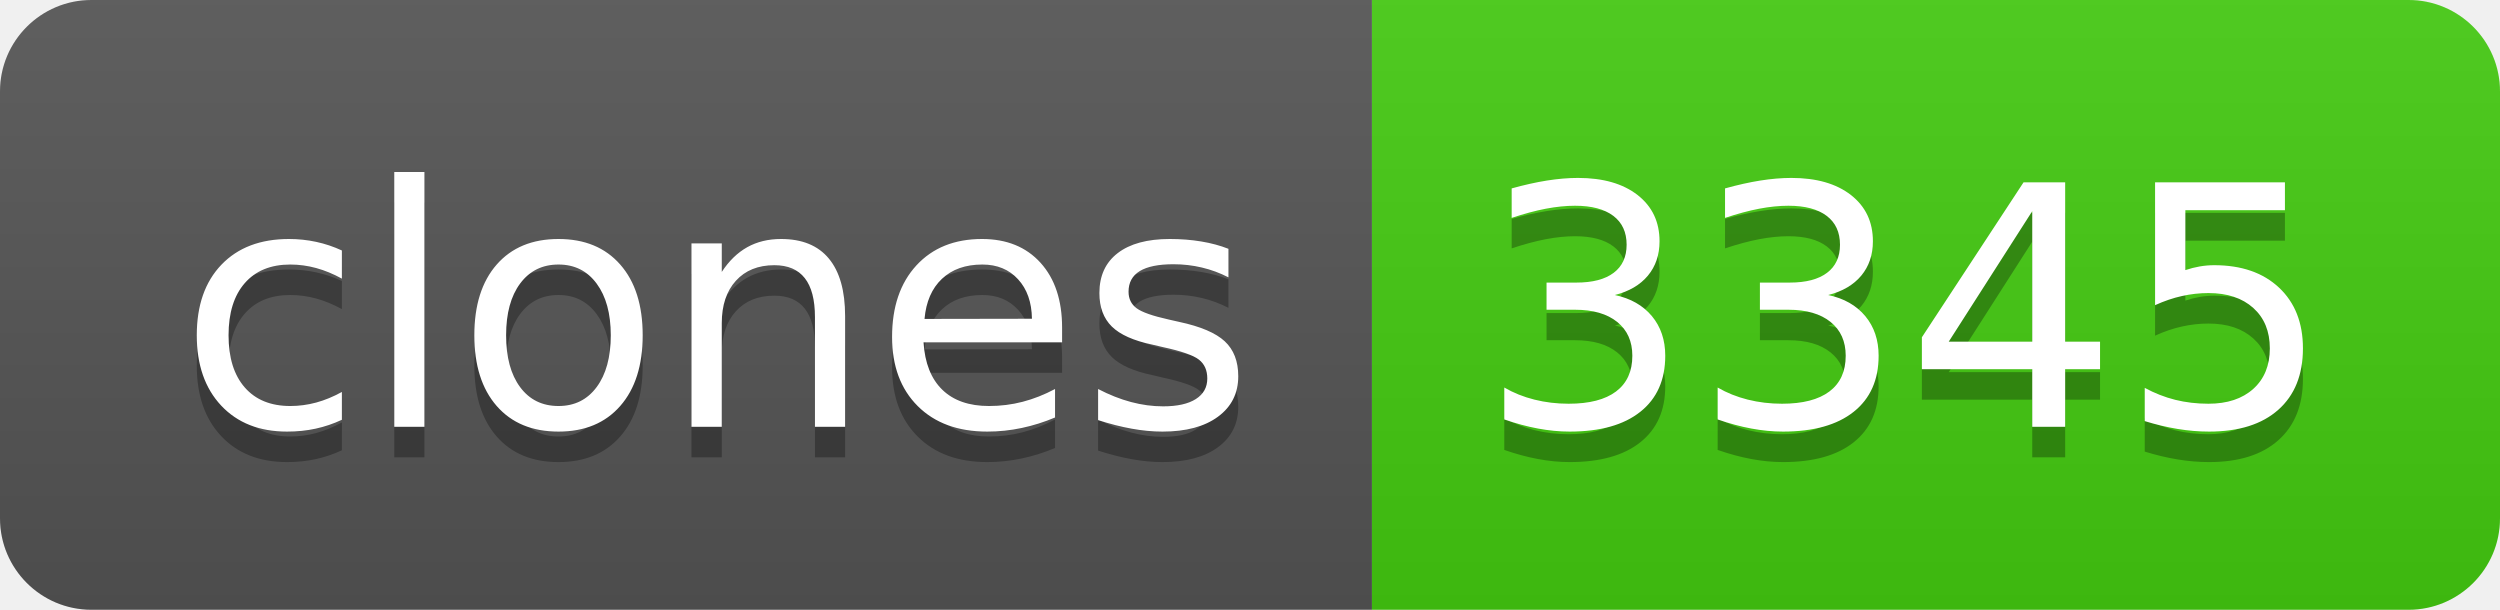
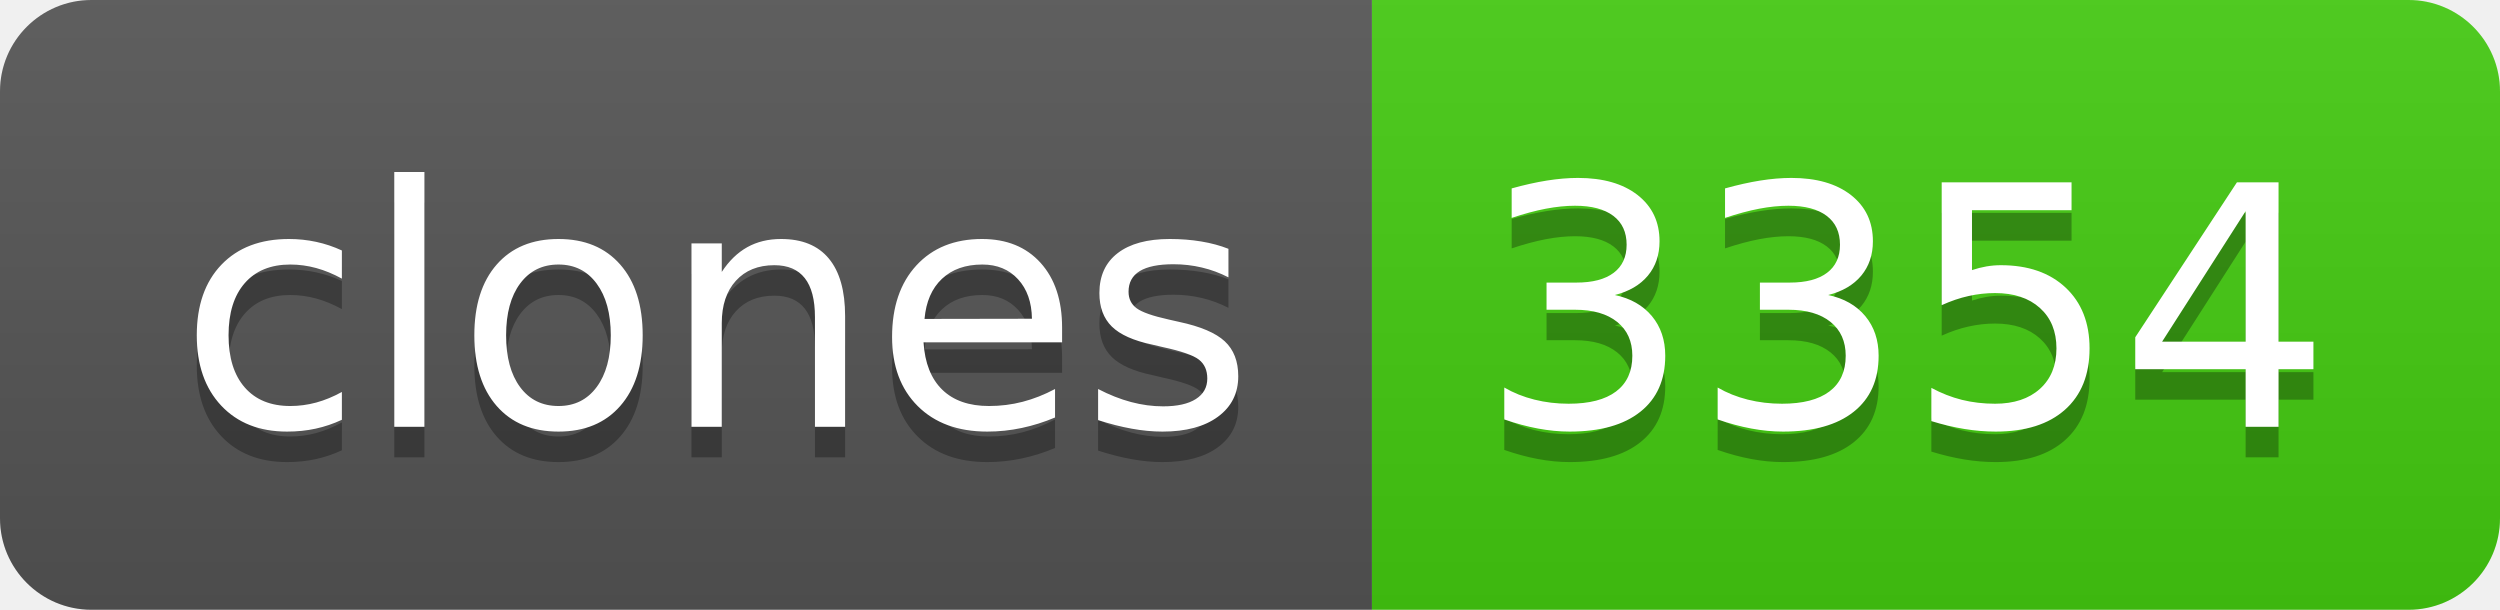
- <svg xmlns="http://www.w3.org/2000/svg" width="82" height="20" role="img" aria-label="clones: 3345">
+ <svg xmlns="http://www.w3.org/2000/svg" width="82" height="20" role="img" aria-label="clones: 3354">
  <linearGradient id="s" x2="0" y2="100%">
    <stop offset="0" stop-color="#bbb" stop-opacity=".1" />
    <stop offset="1" stop-opacity=".1" />
  </linearGradient>
  <clipPath id="r">
    <rect width="82" height="20" rx="3" fill="#fff" />
  </clipPath>
  <g clip-path="url(#r)">
    <rect width="45" height="20" fill="#555" />
    <rect x="45" width="37" height="20" fill="#4c1" />
    <rect width="82" height="20" fill="url(#s)" />
  </g>
  <g fill="#fff" text-anchor="middle" font-family="Verdana,Geneva,DejaVu Sans,sans-serif" text-rendering="geometricPrecision" font-size="110">
    <text aria-hidden="true" x="235" y="150" fill="#010101" fill-opacity=".3" transform="scale(.1)" textLength="350">clones</text>
    <text x="235" y="140" transform="scale(.1)" fill="#fff" textLength="350">clones</text>
-     <text aria-hidden="true" x="625" y="150" fill="#010101" fill-opacity=".3" transform="scale(.1)" textLength="270">3345</text>
-     <text x="625" y="140" transform="scale(.1)" fill="#fff" textLength="270">3345</text>
+     <text aria-hidden="true" x="625" y="150" fill="#010101" fill-opacity=".3" transform="scale(.1)" textLength="270">3354</text>
+     <text x="625" y="140" transform="scale(.1)" fill="#fff" textLength="270">3354</text>
  </g>
</svg>
